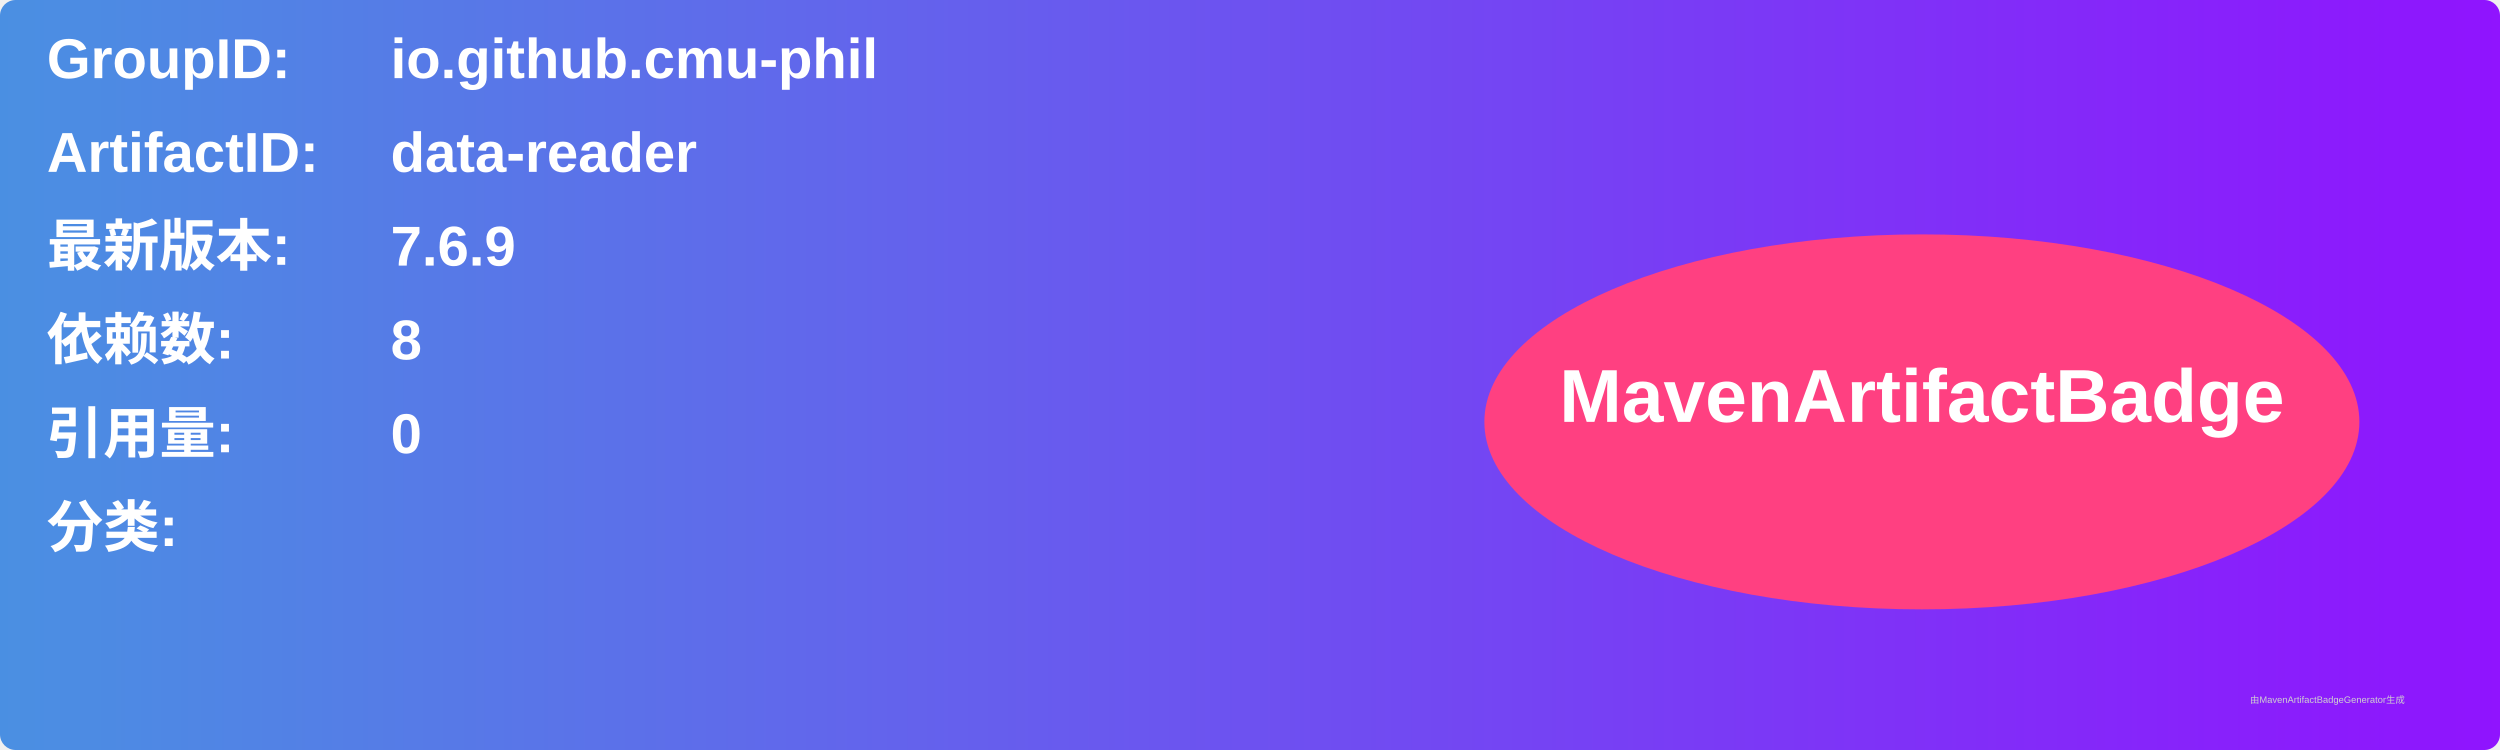
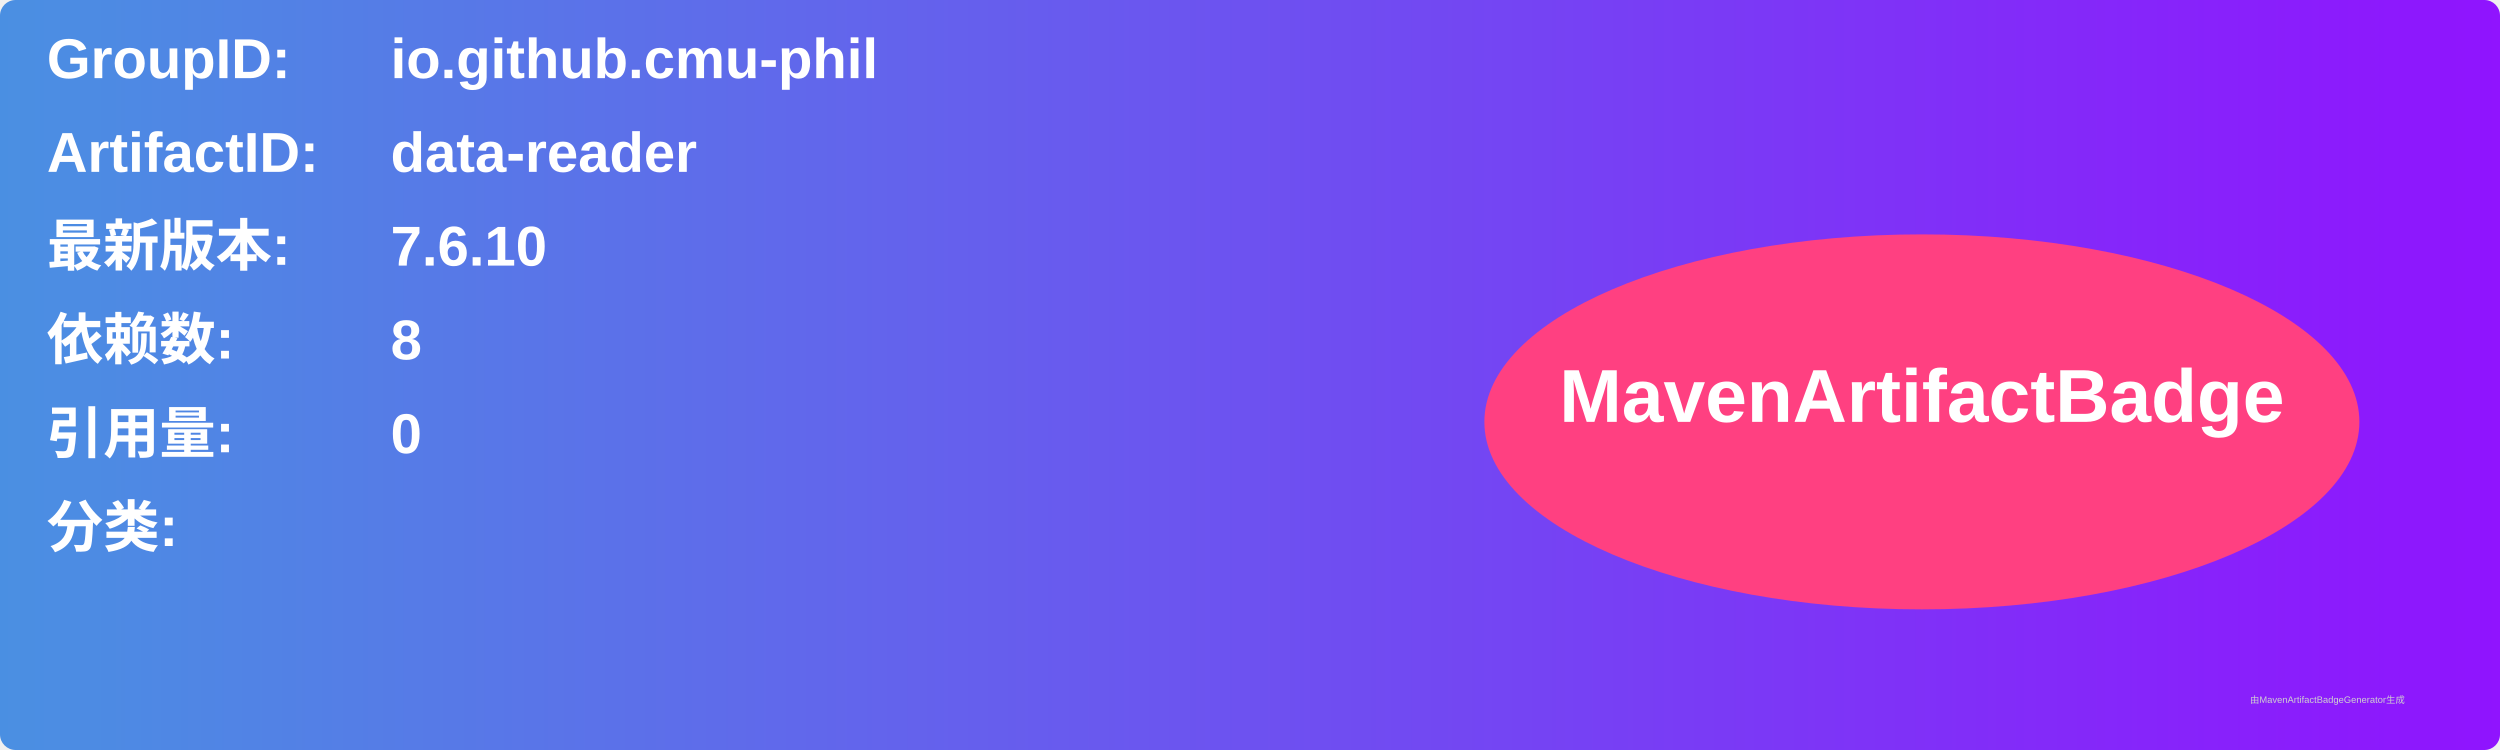
<svg xmlns="http://www.w3.org/2000/svg" width="800" height="240" viewBox="0 0 800 240">
  <linearGradient id="grad" x1="0%" y1="0%" x2="100%" y2="0%">
    <stop offset="0%" stop-color="#4a90e2" />
    <stop offset="100%" stop-color="#9013fe" />
  </linearGradient>
  <rect width="100%" height="100%" rx="5" ry="5" fill="url(#grad)" />
  <g transform="translate(15, 15)">
    <text x="0" y="10" font-family="Arial" font-size="18" fill="white" font-weight="bold" width="260">GroupID:</text>
    <text x="110" y="10" font-family="Arial" font-size="18" fill="white" font-weight="bold" width="460">io.github.cmu-phil</text>
    <text x="0" y="40" font-family="Arial" font-size="18" fill="white" font-weight="bold" width="260">ArtifactID:</text>
    <text x="110" y="40" font-family="Arial" font-size="18" fill="white" font-weight="bold" width="460">data-reader</text>
    <text x="0" y="70" font-family="Arial" font-size="18" fill="white" font-weight="bold">最新版本:</text>
    <text x="110" y="70" font-family="Arial" font-size="18" fill="white" font-weight="bold">
-       <tspan font-weight="bold">7.6.9</tspan>
+       <tspan font-weight="bold">7.6.10</tspan>
    </text>
    <text x="0" y="100" font-family="Arial" font-size="18" fill="white" font-weight="bold">依赖数: </text>
    <text x="110" y="100" font-family="Arial" font-size="18" fill="white">
      <tspan font-weight="bold">8</tspan>
    </text>
    <text x="0" y="130" font-family="Arial" font-size="18" fill="white" font-weight="bold">引用量: </text>
    <text x="110" y="130" font-family="Arial" font-size="18" fill="white">
      <tspan font-weight="bold">0</tspan>
    </text>
    <text x="0" y="160" font-family="Arial" font-size="18" fill="white" font-weight="bold">分类:</text>
    <text x="10" y="190" font-family="Arial" font-size="10" fill="white">
      <tspan font-weight="bold" />
    </text>
    <ellipse cx="600" cy="120" rx="140" ry="60" fill="#ff4081" />
    <text x="600" y="120" text-anchor="middle" font-family="Arial" font-size="24" fill="white" font-weight="bold">MavenArtifactBadge</text>
  </g>
  <text x="720" y="225" font-family="Arial" font-size="3" fill="#d0d0d0">由MavenArtifactBadgeGenerator生成</text>
</svg>
